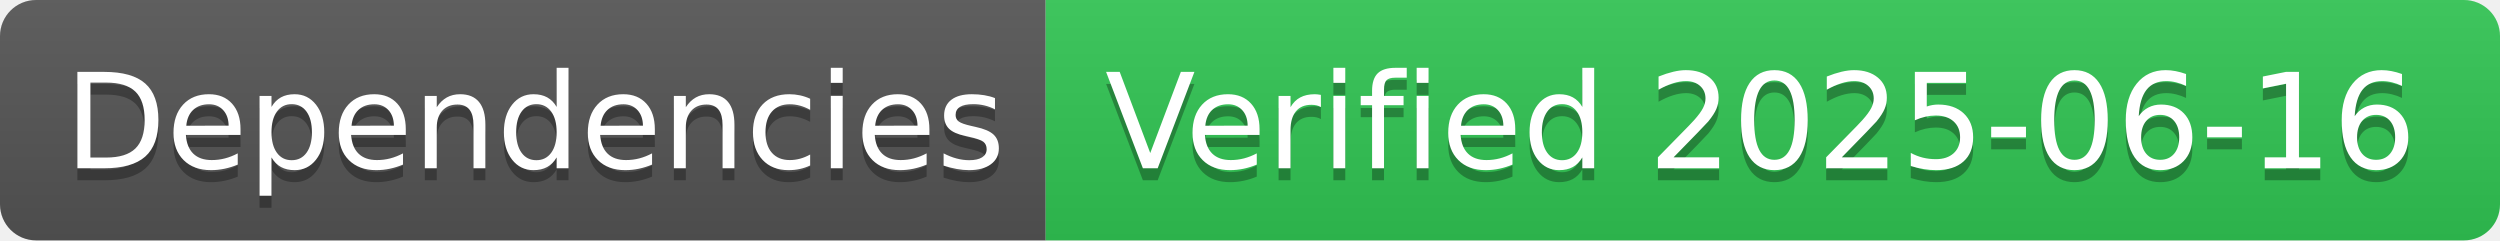
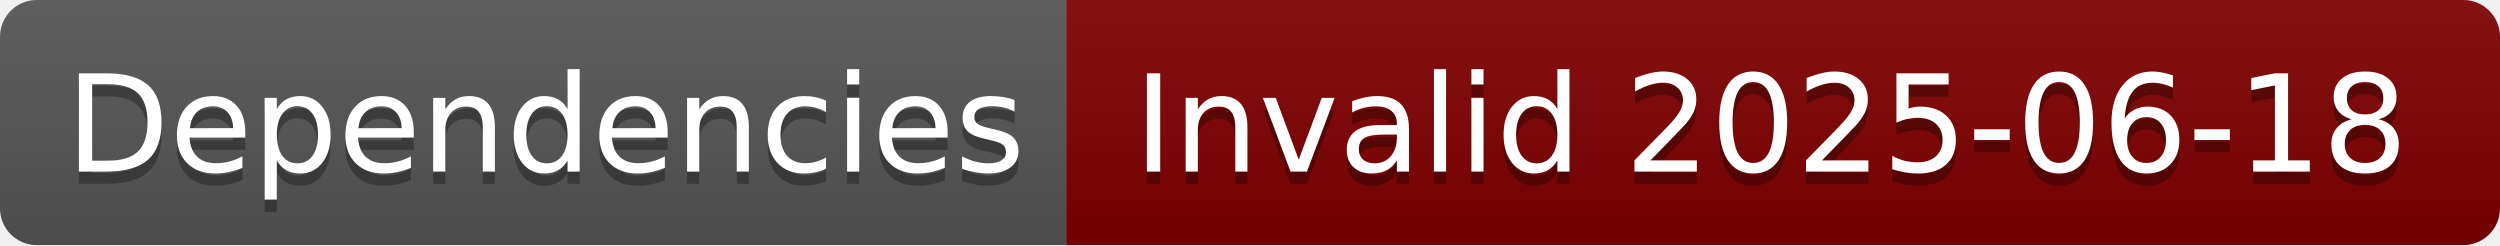
- <svg xmlns="http://www.w3.org/2000/svg" width="208" height="20" role="img" aria-label="Dependencies: Verified 2025-06-16">
+ <svg xmlns="http://www.w3.org/2000/svg" width="204" height="20" role="img" aria-label="Dependencies: Invalid 2025-06-18">
  <linearGradient id="s" x2="0" y2="100%">
    <stop offset="0" stop-color="#bbb" stop-opacity=".1" />
    <stop offset="1" stop-opacity=".1" />
  </linearGradient>
  <clipPath id="r">
-     <rect width="208" height="20" rx="3" fill="#fff" />
+     <rect width="204" height="20" rx="3" fill="#fff" />
  </clipPath>
  <g clip-path="url(#r)">
    <rect width="87" height="20" fill="#555" />
-     <rect x="87" width="121" height="20" fill="#31c653" />
-     <rect width="208" height="20" fill="url(#s)" />
+     <rect x="87" width="117" height="20" fill="#800000" />
+     <rect width="204" height="20" fill="url(#s)" />
  </g>
  <g fill="#fff" text-anchor="middle" font-family="Verdana,Geneva,DejaVu Sans,sans-serif" text-rendering="geometricPrecision" font-size="110">
    <text aria-hidden="true" x="445" y="150" fill="#010101" fill-opacity=".3" transform="scale(.1)" textLength="770">Dependencies</text>
    <text x="445" y="140" transform="scale(.1)" fill="#fff" textLength="770">Dependencies</text>
-     <text aria-hidden="true" x="1465" y="150" fill="#010101" fill-opacity=".3" transform="scale(.1)" textLength="1110">Verified 2025-06-16</text>
-     <text x="1465" y="140" transform="scale(.1)" fill="#fff" textLength="1110">Verified 2025-06-16</text>
+     <text aria-hidden="true" x="1445" y="150" fill="#010101" fill-opacity=".3" transform="scale(.1)" textLength="1070">Invalid 2025-06-18</text>
+     <text x="1445" y="140" transform="scale(.1)" fill="#fff" textLength="1070">Invalid 2025-06-18</text>
  </g>
</svg>
